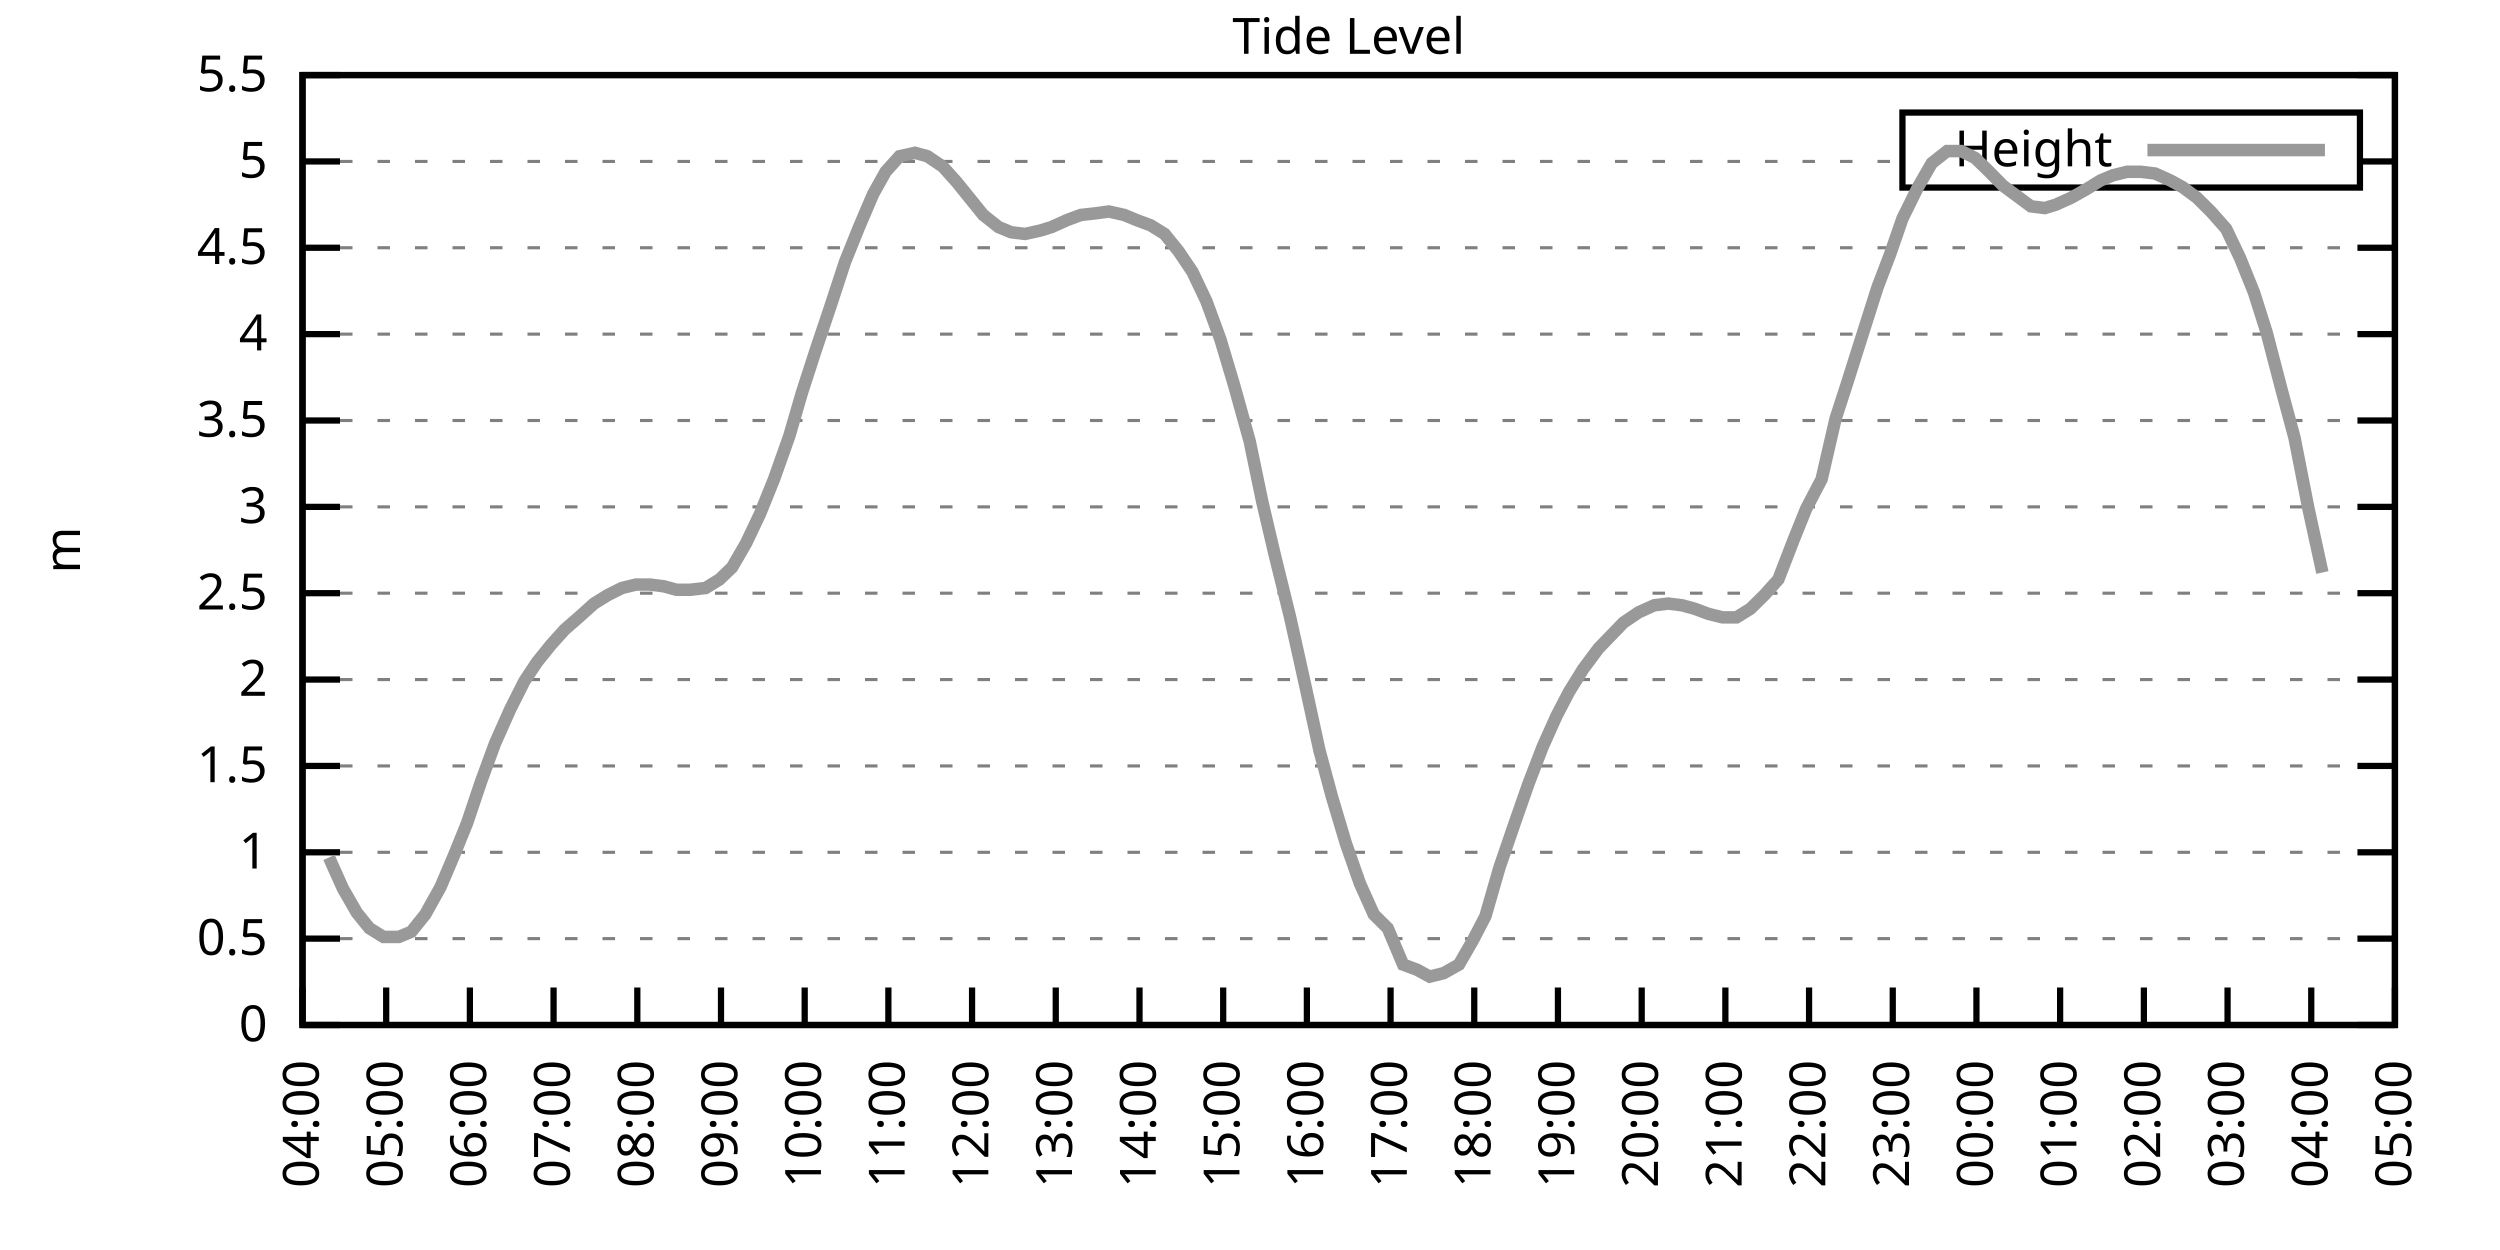
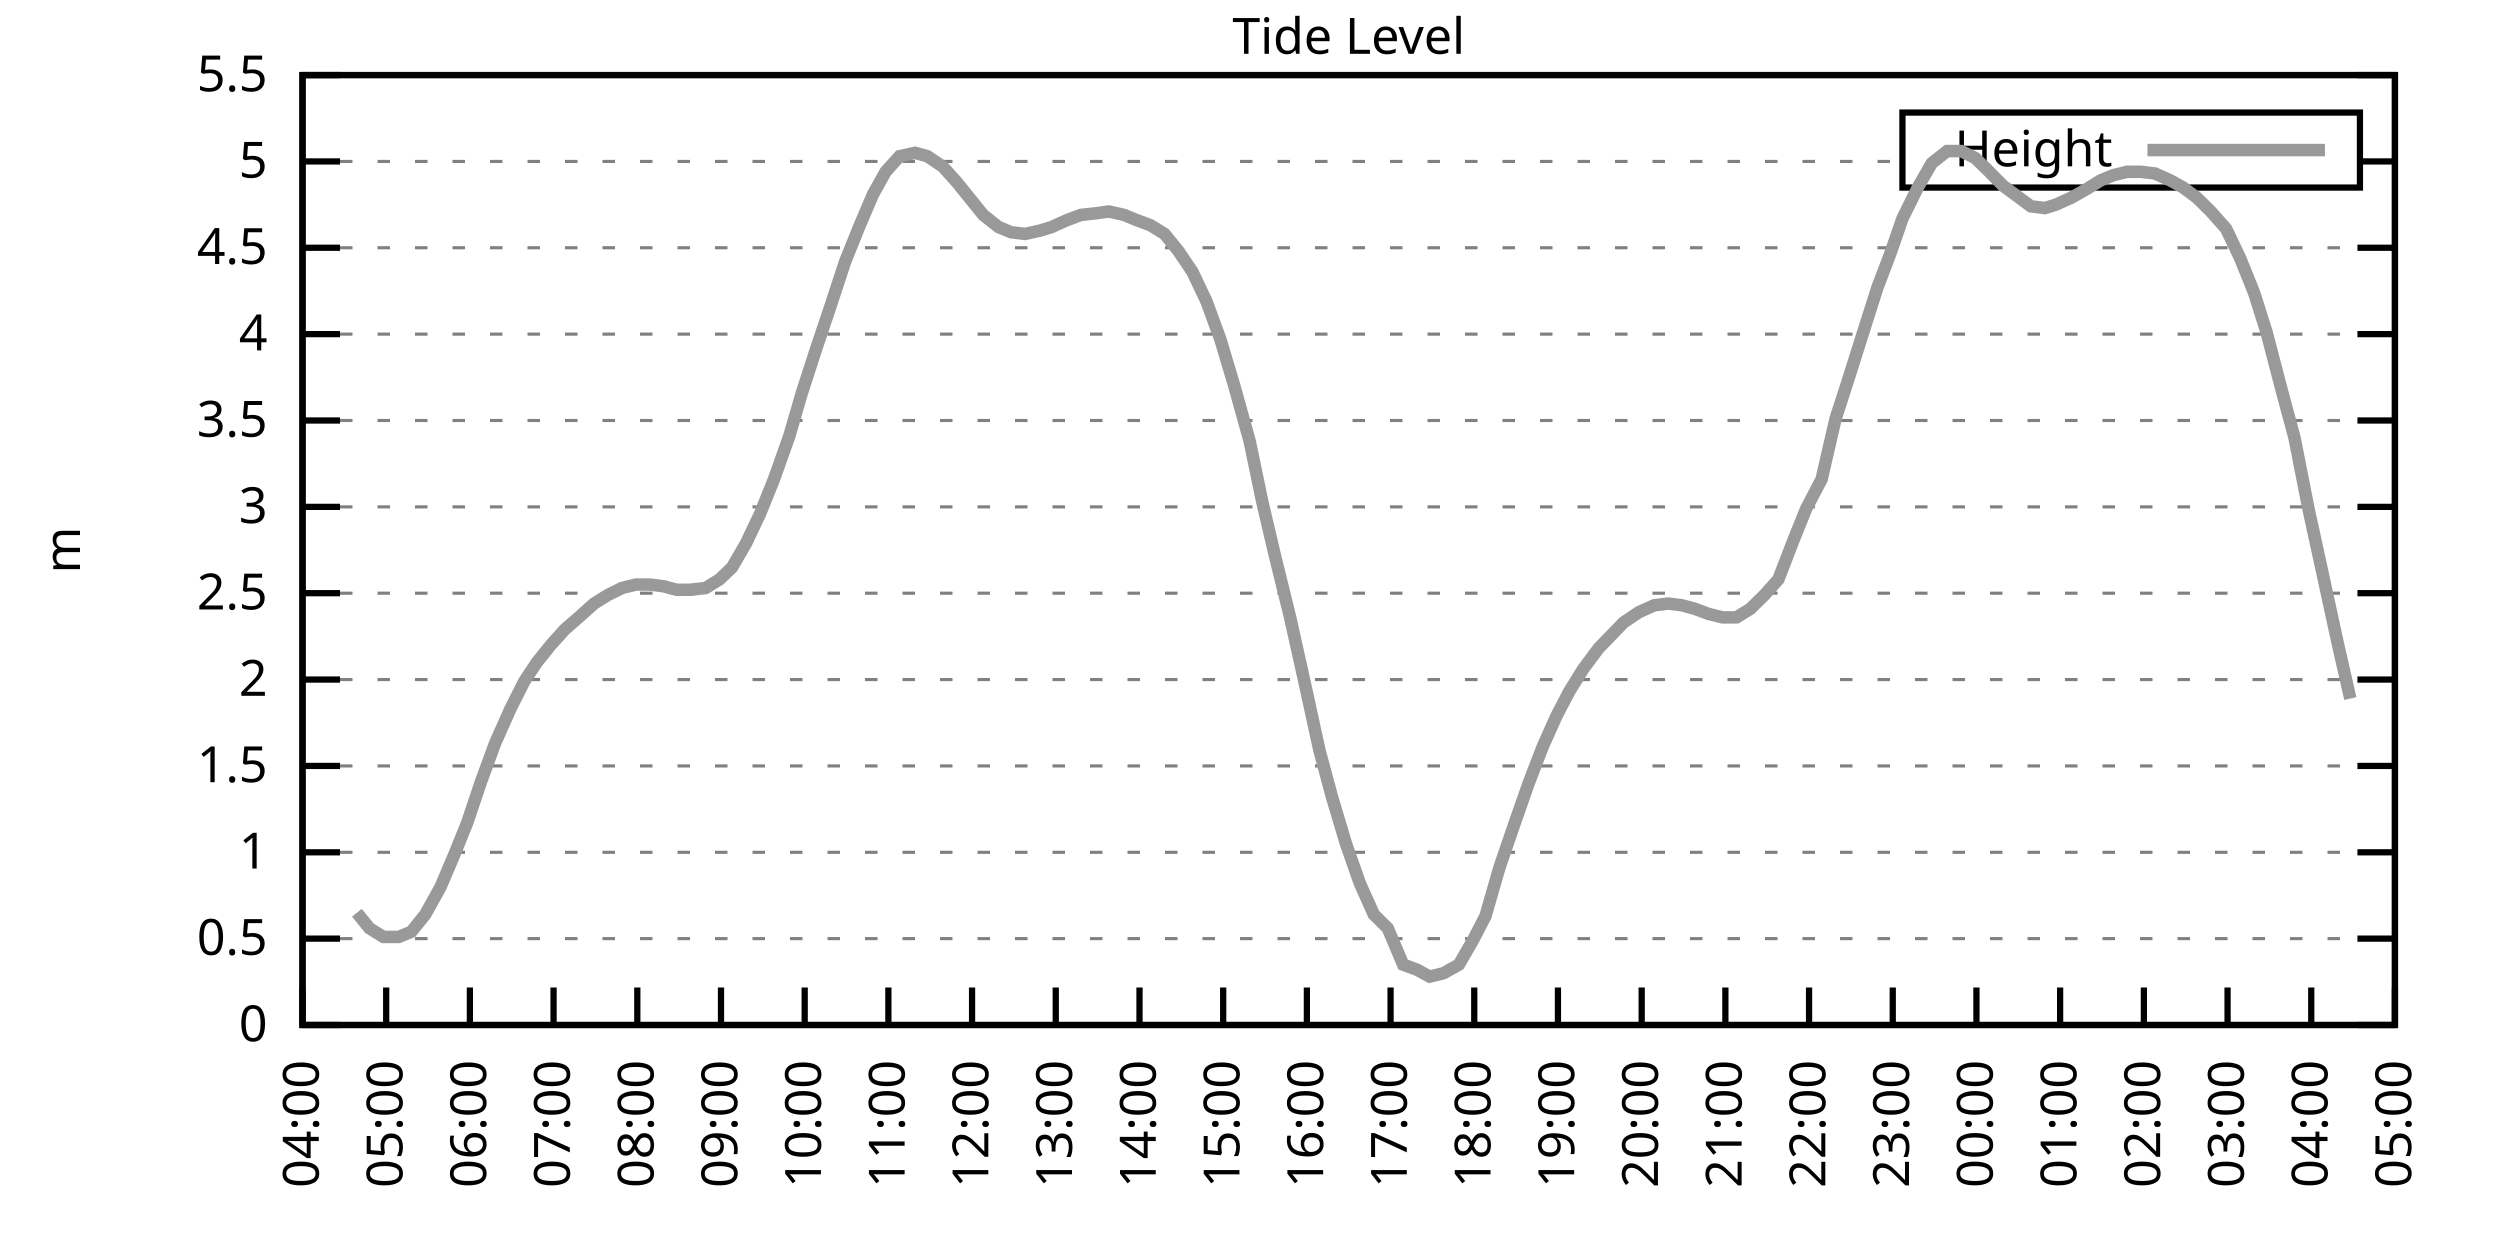
<svg xmlns="http://www.w3.org/2000/svg" xmlns:xlink="http://www.w3.org/1999/xlink" width="400" height="200" viewBox="0 0 400 200">
  <g id="gnuplot_canvas">
    <rect x="0" y="0" width="400" height="200" fill="none" />
    <defs>
      <circle id="gpDot" r="0.5" stroke-width="0.5" stroke="currentColor" />
      <path id="gpPt0" stroke-width="0.333" stroke="currentColor" d="M-1,0 h2 M0,-1 v2" />
      <path id="gpPt1" stroke-width="0.333" stroke="currentColor" d="M-1,-1 L1,1 M1,-1 L-1,1" />
      <path id="gpPt2" stroke-width="0.333" stroke="currentColor" d="M-1,0 L1,0 M0,-1 L0,1 M-1,-1 L1,1 M-1,1 L1,-1" />
      <rect id="gpPt3" stroke-width="0.333" stroke="currentColor" x="-1" y="-1" width="2" height="2" />
      <rect id="gpPt4" stroke-width="0.333" stroke="currentColor" fill="currentColor" x="-1" y="-1" width="2" height="2" />
      <circle id="gpPt5" stroke-width="0.333" stroke="currentColor" cx="0" cy="0" r="1" />
      <use xlink:href="#gpPt5" id="gpPt6" fill="currentColor" stroke="none" />
      <path id="gpPt7" stroke-width="0.333" stroke="currentColor" d="M0,-1.33 L-1.33,0.67 L1.33,0.67 z" />
      <use xlink:href="#gpPt7" id="gpPt8" fill="currentColor" stroke="none" />
      <use xlink:href="#gpPt7" id="gpPt9" stroke="currentColor" transform="rotate(180)" />
      <use xlink:href="#gpPt9" id="gpPt10" fill="currentColor" stroke="none" />
      <use xlink:href="#gpPt3" id="gpPt11" stroke="currentColor" transform="rotate(45)" />
      <use xlink:href="#gpPt11" id="gpPt12" fill="currentColor" stroke="none" />
      <path id="gpPt13" stroke-width="0.333" stroke="currentColor" d="M0,1.330 L1.265,0.411 L0.782,-1.067 L-0.782,-1.076 L-1.265,0.411 z" />
      <use xlink:href="#gpPt13" id="gpPt14" fill="currentColor" stroke="none" />
      <filter id="textbox" filterUnits="objectBoundingBox" x="0" y="0" height="1" width="1">
        <feFlood flood-color="white" flood-opacity="1" result="bgnd" />
        <feComposite in="SourceGraphic" in2="bgnd" operator="atop" />
      </filter>
      <filter id="greybox" filterUnits="objectBoundingBox" x="0" y="0" height="1" width="1">
        <feFlood flood-color="lightgrey" flood-opacity="1" result="grey" />
        <feComposite in="SourceGraphic" in2="grey" operator="atop" />
      </filter>
    </defs>
    <g fill="none" color="white" stroke="currentColor" stroke-width="1.00" stroke-linecap="butt" stroke-linejoin="miter">
</g>
    <g fill="none" color="black" stroke="currentColor" stroke-width="1.00" stroke-linecap="butt" stroke-linejoin="miter">
      <g stroke="none" shape-rendering="crispEdges">
        <polygon fill="rgb(255, 255, 255)" points="48.40,164.00 383.18,164.00 383.18,12.02 48.40,12.02 " />
      </g>
    </g>
    <g fill="none" color="black" stroke="currentColor" stroke-width="1.00" stroke-linecap="butt" stroke-linejoin="miter">
</g>
    <g fill="none" color="black" stroke="black" stroke-width="0.50" stroke-linecap="butt" stroke-linejoin="miter">
</g>
    <g fill="none" color="gray" stroke="currentColor" stroke-width="0.50" stroke-linecap="butt" stroke-linejoin="miter">
      <path stroke="gray" stroke-dasharray="2,4" class="gridline" d="M48.40,164.00 L383.19,164.00  " />
    </g>
    <g fill="none" color="gray" stroke="gray" stroke-width="1.00" stroke-linecap="butt" stroke-linejoin="miter">
</g>
    <g fill="none" color="black" stroke="currentColor" stroke-width="1.00" stroke-linecap="butt" stroke-linejoin="miter">
      <path stroke="black" d="M48.40,164.00 L54.40,164.00 M383.19,164.00 L377.19,164.00  " />
      <g transform="translate(42.80,166.60)" stroke="none" fill="black" font-family="Sans" font-size="8.00" text-anchor="end">
        <text>
          <tspan font-family="Sans"> 0</tspan>
        </text>
      </g>
    </g>
    <g fill="none" color="black" stroke="currentColor" stroke-width="1.00" stroke-linecap="butt" stroke-linejoin="miter">
</g>
    <g fill="none" color="black" stroke="black" stroke-width="0.50" stroke-linecap="butt" stroke-linejoin="miter">
</g>
    <g fill="none" color="gray" stroke="currentColor" stroke-width="0.50" stroke-linecap="butt" stroke-linejoin="miter">
      <path stroke="gray" stroke-dasharray="2,4" class="gridline" d="M48.40,150.18 L383.19,150.18  " />
    </g>
    <g fill="none" color="gray" stroke="gray" stroke-width="1.00" stroke-linecap="butt" stroke-linejoin="miter">
</g>
    <g fill="none" color="black" stroke="currentColor" stroke-width="1.00" stroke-linecap="butt" stroke-linejoin="miter">
      <path stroke="black" d="M48.40,150.18 L54.40,150.18 M383.19,150.18 L377.19,150.18  " />
      <g transform="translate(42.80,152.78)" stroke="none" fill="black" font-family="Sans" font-size="8.00" text-anchor="end">
        <text>
          <tspan font-family="Sans"> 0.5</tspan>
        </text>
      </g>
    </g>
    <g fill="none" color="black" stroke="currentColor" stroke-width="1.00" stroke-linecap="butt" stroke-linejoin="miter">
</g>
    <g fill="none" color="black" stroke="black" stroke-width="0.50" stroke-linecap="butt" stroke-linejoin="miter">
</g>
    <g fill="none" color="gray" stroke="currentColor" stroke-width="0.50" stroke-linecap="butt" stroke-linejoin="miter">
      <path stroke="gray" stroke-dasharray="2,4" class="gridline" d="M48.40,136.37 L383.19,136.37  " />
    </g>
    <g fill="none" color="gray" stroke="gray" stroke-width="1.00" stroke-linecap="butt" stroke-linejoin="miter">
</g>
    <g fill="none" color="black" stroke="currentColor" stroke-width="1.00" stroke-linecap="butt" stroke-linejoin="miter">
      <path stroke="black" d="M48.40,136.37 L54.40,136.37 M383.19,136.37 L377.19,136.37  " />
      <g transform="translate(42.80,138.97)" stroke="none" fill="black" font-family="Sans" font-size="8.00" text-anchor="end">
        <text>
          <tspan font-family="Sans"> 1</tspan>
        </text>
      </g>
    </g>
    <g fill="none" color="black" stroke="currentColor" stroke-width="1.00" stroke-linecap="butt" stroke-linejoin="miter">
</g>
    <g fill="none" color="black" stroke="black" stroke-width="0.50" stroke-linecap="butt" stroke-linejoin="miter">
</g>
    <g fill="none" color="gray" stroke="currentColor" stroke-width="0.50" stroke-linecap="butt" stroke-linejoin="miter">
      <path stroke="gray" stroke-dasharray="2,4" class="gridline" d="M48.40,122.55 L383.19,122.55  " />
    </g>
    <g fill="none" color="gray" stroke="gray" stroke-width="1.00" stroke-linecap="butt" stroke-linejoin="miter">
</g>
    <g fill="none" color="black" stroke="currentColor" stroke-width="1.00" stroke-linecap="butt" stroke-linejoin="miter">
      <path stroke="black" d="M48.40,122.55 L54.40,122.55 M383.19,122.55 L377.19,122.55  " />
      <g transform="translate(42.80,125.15)" stroke="none" fill="black" font-family="Sans" font-size="8.00" text-anchor="end">
        <text>
          <tspan font-family="Sans"> 1.5</tspan>
        </text>
      </g>
    </g>
    <g fill="none" color="black" stroke="currentColor" stroke-width="1.00" stroke-linecap="butt" stroke-linejoin="miter">
</g>
    <g fill="none" color="black" stroke="black" stroke-width="0.50" stroke-linecap="butt" stroke-linejoin="miter">
</g>
    <g fill="none" color="gray" stroke="currentColor" stroke-width="0.50" stroke-linecap="butt" stroke-linejoin="miter">
      <path stroke="gray" stroke-dasharray="2,4" class="gridline" d="M48.40,108.73 L383.19,108.73  " />
    </g>
    <g fill="none" color="gray" stroke="gray" stroke-width="1.00" stroke-linecap="butt" stroke-linejoin="miter">
</g>
    <g fill="none" color="black" stroke="currentColor" stroke-width="1.00" stroke-linecap="butt" stroke-linejoin="miter">
      <path stroke="black" d="M48.40,108.73 L54.40,108.73 M383.19,108.73 L377.19,108.73  " />
      <g transform="translate(42.80,111.33)" stroke="none" fill="black" font-family="Sans" font-size="8.00" text-anchor="end">
        <text>
          <tspan font-family="Sans"> 2</tspan>
        </text>
      </g>
    </g>
    <g fill="none" color="black" stroke="currentColor" stroke-width="1.00" stroke-linecap="butt" stroke-linejoin="miter">
</g>
    <g fill="none" color="black" stroke="black" stroke-width="0.50" stroke-linecap="butt" stroke-linejoin="miter">
</g>
    <g fill="none" color="gray" stroke="currentColor" stroke-width="0.50" stroke-linecap="butt" stroke-linejoin="miter">
      <path stroke="gray" stroke-dasharray="2,4" class="gridline" d="M48.40,94.91 L383.19,94.91  " />
    </g>
    <g fill="none" color="gray" stroke="gray" stroke-width="1.00" stroke-linecap="butt" stroke-linejoin="miter">
</g>
    <g fill="none" color="black" stroke="currentColor" stroke-width="1.00" stroke-linecap="butt" stroke-linejoin="miter">
      <path stroke="black" d="M48.40,94.91 L54.40,94.91 M383.19,94.91 L377.19,94.91  " />
      <g transform="translate(42.80,97.51)" stroke="none" fill="black" font-family="Sans" font-size="8.00" text-anchor="end">
        <text>
          <tspan font-family="Sans"> 2.5</tspan>
        </text>
      </g>
    </g>
    <g fill="none" color="black" stroke="currentColor" stroke-width="1.00" stroke-linecap="butt" stroke-linejoin="miter">
</g>
    <g fill="none" color="black" stroke="black" stroke-width="0.50" stroke-linecap="butt" stroke-linejoin="miter">
</g>
    <g fill="none" color="gray" stroke="currentColor" stroke-width="0.50" stroke-linecap="butt" stroke-linejoin="miter">
      <path stroke="gray" stroke-dasharray="2,4" class="gridline" d="M48.40,81.10 L383.19,81.10  " />
    </g>
    <g fill="none" color="gray" stroke="gray" stroke-width="1.00" stroke-linecap="butt" stroke-linejoin="miter">
</g>
    <g fill="none" color="black" stroke="currentColor" stroke-width="1.00" stroke-linecap="butt" stroke-linejoin="miter">
      <path stroke="black" d="M48.40,81.10 L54.40,81.10 M383.19,81.10 L377.19,81.10  " />
      <g transform="translate(42.80,83.70)" stroke="none" fill="black" font-family="Sans" font-size="8.00" text-anchor="end">
        <text>
          <tspan font-family="Sans"> 3</tspan>
        </text>
      </g>
    </g>
    <g fill="none" color="black" stroke="currentColor" stroke-width="1.00" stroke-linecap="butt" stroke-linejoin="miter">
</g>
    <g fill="none" color="black" stroke="black" stroke-width="0.50" stroke-linecap="butt" stroke-linejoin="miter">
</g>
    <g fill="none" color="gray" stroke="currentColor" stroke-width="0.50" stroke-linecap="butt" stroke-linejoin="miter">
      <path stroke="gray" stroke-dasharray="2,4" class="gridline" d="M48.40,67.28 L383.19,67.28  " />
    </g>
    <g fill="none" color="gray" stroke="gray" stroke-width="1.00" stroke-linecap="butt" stroke-linejoin="miter">
</g>
    <g fill="none" color="black" stroke="currentColor" stroke-width="1.00" stroke-linecap="butt" stroke-linejoin="miter">
      <path stroke="black" d="M48.40,67.28 L54.40,67.28 M383.19,67.28 L377.19,67.28  " />
      <g transform="translate(42.80,69.88)" stroke="none" fill="black" font-family="Sans" font-size="8.00" text-anchor="end">
        <text>
          <tspan font-family="Sans"> 3.5</tspan>
        </text>
      </g>
    </g>
    <g fill="none" color="black" stroke="currentColor" stroke-width="1.00" stroke-linecap="butt" stroke-linejoin="miter">
</g>
    <g fill="none" color="black" stroke="black" stroke-width="0.50" stroke-linecap="butt" stroke-linejoin="miter">
</g>
    <g fill="none" color="gray" stroke="currentColor" stroke-width="0.50" stroke-linecap="butt" stroke-linejoin="miter">
      <path stroke="gray" stroke-dasharray="2,4" class="gridline" d="M48.40,53.46 L383.19,53.46  " />
    </g>
    <g fill="none" color="gray" stroke="gray" stroke-width="1.00" stroke-linecap="butt" stroke-linejoin="miter">
</g>
    <g fill="none" color="black" stroke="currentColor" stroke-width="1.00" stroke-linecap="butt" stroke-linejoin="miter">
      <path stroke="black" d="M48.40,53.46 L54.40,53.46 M383.19,53.46 L377.19,53.46  " />
      <g transform="translate(42.80,56.06)" stroke="none" fill="black" font-family="Sans" font-size="8.00" text-anchor="end">
        <text>
          <tspan font-family="Sans"> 4</tspan>
        </text>
      </g>
    </g>
    <g fill="none" color="black" stroke="currentColor" stroke-width="1.00" stroke-linecap="butt" stroke-linejoin="miter">
</g>
    <g fill="none" color="black" stroke="black" stroke-width="0.50" stroke-linecap="butt" stroke-linejoin="miter">
</g>
    <g fill="none" color="gray" stroke="currentColor" stroke-width="0.50" stroke-linecap="butt" stroke-linejoin="miter">
      <path stroke="gray" stroke-dasharray="2,4" class="gridline" d="M48.40,39.64 L383.19,39.64  " />
    </g>
    <g fill="none" color="gray" stroke="gray" stroke-width="1.00" stroke-linecap="butt" stroke-linejoin="miter">
</g>
    <g fill="none" color="black" stroke="currentColor" stroke-width="1.00" stroke-linecap="butt" stroke-linejoin="miter">
      <path stroke="black" d="M48.40,39.64 L54.40,39.64 M383.19,39.64 L377.19,39.64  " />
      <g transform="translate(42.80,42.24)" stroke="none" fill="black" font-family="Sans" font-size="8.00" text-anchor="end">
        <text>
          <tspan font-family="Sans"> 4.5</tspan>
        </text>
      </g>
    </g>
    <g fill="none" color="black" stroke="currentColor" stroke-width="1.00" stroke-linecap="butt" stroke-linejoin="miter">
</g>
    <g fill="none" color="black" stroke="black" stroke-width="0.50" stroke-linecap="butt" stroke-linejoin="miter">
</g>
    <g fill="none" color="gray" stroke="currentColor" stroke-width="0.50" stroke-linecap="butt" stroke-linejoin="miter">
      <path stroke="gray" stroke-dasharray="2,4" class="gridline" d="M48.40,25.83 L304.39,25.83 M377.59,25.83 L383.19,25.83  " />
    </g>
    <g fill="none" color="gray" stroke="gray" stroke-width="1.00" stroke-linecap="butt" stroke-linejoin="miter">
</g>
    <g fill="none" color="black" stroke="currentColor" stroke-width="1.00" stroke-linecap="butt" stroke-linejoin="miter">
      <path stroke="black" d="M48.40,25.83 L54.40,25.83 M383.19,25.83 L377.19,25.83  " />
      <g transform="translate(42.80,28.43)" stroke="none" fill="black" font-family="Sans" font-size="8.00" text-anchor="end">
        <text>
          <tspan font-family="Sans"> 5</tspan>
        </text>
      </g>
    </g>
    <g fill="none" color="black" stroke="currentColor" stroke-width="1.00" stroke-linecap="butt" stroke-linejoin="miter">
</g>
    <g fill="none" color="black" stroke="black" stroke-width="0.50" stroke-linecap="butt" stroke-linejoin="miter">
</g>
    <g fill="none" color="gray" stroke="currentColor" stroke-width="0.50" stroke-linecap="butt" stroke-linejoin="miter">
      <path stroke="gray" stroke-dasharray="2,4" class="gridline" d="M48.40,12.01 L383.19,12.01  " />
    </g>
    <g fill="none" color="gray" stroke="gray" stroke-width="1.00" stroke-linecap="butt" stroke-linejoin="miter">
</g>
    <g fill="none" color="black" stroke="currentColor" stroke-width="1.00" stroke-linecap="butt" stroke-linejoin="miter">
      <path stroke="black" d="M48.40,12.01 L54.40,12.01 M383.19,12.01 L377.19,12.01  " />
      <g transform="translate(42.80,14.61)" stroke="none" fill="black" font-family="Sans" font-size="8.00" text-anchor="end">
        <text>
          <tspan font-family="Sans"> 5.5</tspan>
        </text>
      </g>
    </g>
    <g fill="none" color="black" stroke="currentColor" stroke-width="1.00" stroke-linecap="butt" stroke-linejoin="miter">
      <path stroke="black" d="M48.40,164.00 L48.40,158.00  " />
      <g transform="translate(51.00,169.60) rotate(270.00)" stroke="none" fill="black" font-family="Sans" font-size="8.00" text-anchor="end">
        <text>
          <tspan font-family="Sans">04:00</tspan>
        </text>
      </g>
    </g>
    <g fill="none" color="black" stroke="currentColor" stroke-width="1.00" stroke-linecap="butt" stroke-linejoin="miter">
      <path stroke="black" d="M61.79,164.00 L61.79,158.00  " />
      <g transform="translate(64.39,169.60) rotate(270.00)" stroke="none" fill="black" font-family="Sans" font-size="8.00" text-anchor="end">
        <text>
          <tspan font-family="Sans">05:00</tspan>
        </text>
      </g>
    </g>
    <g fill="none" color="black" stroke="currentColor" stroke-width="1.00" stroke-linecap="butt" stroke-linejoin="miter">
      <path stroke="black" d="M75.18,164.00 L75.18,158.00  " />
      <g transform="translate(77.78,169.60) rotate(270.00)" stroke="none" fill="black" font-family="Sans" font-size="8.00" text-anchor="end">
        <text>
          <tspan font-family="Sans">06:00</tspan>
        </text>
      </g>
    </g>
    <g fill="none" color="black" stroke="currentColor" stroke-width="1.00" stroke-linecap="butt" stroke-linejoin="miter">
      <path stroke="black" d="M88.57,164.00 L88.57,158.00  " />
      <g transform="translate(91.17,169.60) rotate(270.00)" stroke="none" fill="black" font-family="Sans" font-size="8.00" text-anchor="end">
        <text>
          <tspan font-family="Sans">07:00</tspan>
        </text>
      </g>
    </g>
    <g fill="none" color="black" stroke="currentColor" stroke-width="1.00" stroke-linecap="butt" stroke-linejoin="miter">
      <path stroke="black" d="M101.97,164.00 L101.97,158.00  " />
      <g transform="translate(104.57,169.60) rotate(270.00)" stroke="none" fill="black" font-family="Sans" font-size="8.00" text-anchor="end">
        <text>
          <tspan font-family="Sans">08:00</tspan>
        </text>
      </g>
    </g>
    <g fill="none" color="black" stroke="currentColor" stroke-width="1.00" stroke-linecap="butt" stroke-linejoin="miter">
      <path stroke="black" d="M115.36,164.00 L115.36,158.00  " />
      <g transform="translate(117.96,169.60) rotate(270.00)" stroke="none" fill="black" font-family="Sans" font-size="8.00" text-anchor="end">
        <text>
          <tspan font-family="Sans">09:00</tspan>
        </text>
      </g>
    </g>
    <g fill="none" color="black" stroke="currentColor" stroke-width="1.00" stroke-linecap="butt" stroke-linejoin="miter">
      <path stroke="black" d="M128.75,164.00 L128.75,158.00  " />
      <g transform="translate(131.35,169.60) rotate(270.00)" stroke="none" fill="black" font-family="Sans" font-size="8.00" text-anchor="end">
        <text>
          <tspan font-family="Sans">10:00</tspan>
        </text>
      </g>
    </g>
    <g fill="none" color="black" stroke="currentColor" stroke-width="1.00" stroke-linecap="butt" stroke-linejoin="miter">
      <path stroke="black" d="M142.14,164.00 L142.14,158.00  " />
      <g transform="translate(144.74,169.60) rotate(270.00)" stroke="none" fill="black" font-family="Sans" font-size="8.00" text-anchor="end">
        <text>
          <tspan font-family="Sans">11:00</tspan>
        </text>
      </g>
    </g>
    <g fill="none" color="black" stroke="currentColor" stroke-width="1.00" stroke-linecap="butt" stroke-linejoin="miter">
      <path stroke="black" d="M155.53,164.00 L155.53,158.00  " />
      <g transform="translate(158.13,169.60) rotate(270.00)" stroke="none" fill="black" font-family="Sans" font-size="8.00" text-anchor="end">
        <text>
          <tspan font-family="Sans">12:00</tspan>
        </text>
      </g>
    </g>
    <g fill="none" color="black" stroke="currentColor" stroke-width="1.00" stroke-linecap="butt" stroke-linejoin="miter">
      <path stroke="black" d="M168.92,164.00 L168.92,158.00  " />
      <g transform="translate(171.52,169.60) rotate(270.00)" stroke="none" fill="black" font-family="Sans" font-size="8.00" text-anchor="end">
        <text>
          <tspan font-family="Sans">13:00</tspan>
        </text>
      </g>
    </g>
    <g fill="none" color="black" stroke="currentColor" stroke-width="1.00" stroke-linecap="butt" stroke-linejoin="miter">
      <path stroke="black" d="M182.32,164.00 L182.32,158.00  " />
      <g transform="translate(184.92,169.60) rotate(270.00)" stroke="none" fill="black" font-family="Sans" font-size="8.00" text-anchor="end">
        <text>
          <tspan font-family="Sans">14:00</tspan>
        </text>
      </g>
    </g>
    <g fill="none" color="black" stroke="currentColor" stroke-width="1.00" stroke-linecap="butt" stroke-linejoin="miter">
      <path stroke="black" d="M195.71,164.00 L195.71,158.00  " />
      <g transform="translate(198.31,169.60) rotate(270.00)" stroke="none" fill="black" font-family="Sans" font-size="8.00" text-anchor="end">
        <text>
          <tspan font-family="Sans">15:00</tspan>
        </text>
      </g>
    </g>
    <g fill="none" color="black" stroke="currentColor" stroke-width="1.00" stroke-linecap="butt" stroke-linejoin="miter">
      <path stroke="black" d="M209.10,164.00 L209.10,158.00  " />
      <g transform="translate(211.70,169.60) rotate(270.00)" stroke="none" fill="black" font-family="Sans" font-size="8.00" text-anchor="end">
        <text>
          <tspan font-family="Sans">16:00</tspan>
        </text>
      </g>
    </g>
    <g fill="none" color="black" stroke="currentColor" stroke-width="1.00" stroke-linecap="butt" stroke-linejoin="miter">
      <path stroke="black" d="M222.49,164.00 L222.49,158.00  " />
      <g transform="translate(225.09,169.60) rotate(270.00)" stroke="none" fill="black" font-family="Sans" font-size="8.00" text-anchor="end">
        <text>
          <tspan font-family="Sans">17:00</tspan>
        </text>
      </g>
    </g>
    <g fill="none" color="black" stroke="currentColor" stroke-width="1.00" stroke-linecap="butt" stroke-linejoin="miter">
      <path stroke="black" d="M235.88,164.00 L235.88,158.00  " />
      <g transform="translate(238.48,169.60) rotate(270.00)" stroke="none" fill="black" font-family="Sans" font-size="8.00" text-anchor="end">
        <text>
          <tspan font-family="Sans">18:00</tspan>
        </text>
      </g>
    </g>
    <g fill="none" color="black" stroke="currentColor" stroke-width="1.00" stroke-linecap="butt" stroke-linejoin="miter">
      <path stroke="black" d="M249.27,164.00 L249.27,158.00  " />
      <g transform="translate(251.87,169.60) rotate(270.00)" stroke="none" fill="black" font-family="Sans" font-size="8.00" text-anchor="end">
        <text>
          <tspan font-family="Sans">19:00</tspan>
        </text>
      </g>
    </g>
    <g fill="none" color="black" stroke="currentColor" stroke-width="1.00" stroke-linecap="butt" stroke-linejoin="miter">
      <path stroke="black" d="M262.67,164.00 L262.67,158.00  " />
      <g transform="translate(265.27,169.60) rotate(270.00)" stroke="none" fill="black" font-family="Sans" font-size="8.00" text-anchor="end">
        <text>
          <tspan font-family="Sans">20:00</tspan>
        </text>
      </g>
    </g>
    <g fill="none" color="black" stroke="currentColor" stroke-width="1.00" stroke-linecap="butt" stroke-linejoin="miter">
      <path stroke="black" d="M276.06,164.00 L276.06,158.00  " />
      <g transform="translate(278.66,169.60) rotate(270.00)" stroke="none" fill="black" font-family="Sans" font-size="8.00" text-anchor="end">
        <text>
          <tspan font-family="Sans">21:00</tspan>
        </text>
      </g>
    </g>
    <g fill="none" color="black" stroke="currentColor" stroke-width="1.00" stroke-linecap="butt" stroke-linejoin="miter">
      <path stroke="black" d="M289.45,164.00 L289.45,158.00  " />
      <g transform="translate(292.05,169.60) rotate(270.00)" stroke="none" fill="black" font-family="Sans" font-size="8.00" text-anchor="end">
        <text>
          <tspan font-family="Sans">22:00</tspan>
        </text>
      </g>
    </g>
    <g fill="none" color="black" stroke="currentColor" stroke-width="1.00" stroke-linecap="butt" stroke-linejoin="miter">
      <path stroke="black" d="M302.84,164.00 L302.84,158.00  " />
      <g transform="translate(305.44,169.60) rotate(270.00)" stroke="none" fill="black" font-family="Sans" font-size="8.00" text-anchor="end">
        <text>
          <tspan font-family="Sans">23:00</tspan>
        </text>
      </g>
    </g>
    <g fill="none" color="black" stroke="currentColor" stroke-width="1.00" stroke-linecap="butt" stroke-linejoin="miter">
      <path stroke="black" d="M316.23,164.00 L316.23,158.00  " />
      <g transform="translate(318.83,169.60) rotate(270.00)" stroke="none" fill="black" font-family="Sans" font-size="8.00" text-anchor="end">
        <text>
          <tspan font-family="Sans">00:00</tspan>
        </text>
      </g>
    </g>
    <g fill="none" color="black" stroke="currentColor" stroke-width="1.00" stroke-linecap="butt" stroke-linejoin="miter">
      <path stroke="black" d="M329.62,164.00 L329.62,158.00  " />
      <g transform="translate(332.22,169.60) rotate(270.00)" stroke="none" fill="black" font-family="Sans" font-size="8.00" text-anchor="end">
        <text>
          <tspan font-family="Sans">01:00</tspan>
        </text>
      </g>
    </g>
    <g fill="none" color="black" stroke="currentColor" stroke-width="1.00" stroke-linecap="butt" stroke-linejoin="miter">
      <path stroke="black" d="M343.02,164.00 L343.02,158.00  " />
      <g transform="translate(345.62,169.60) rotate(270.00)" stroke="none" fill="black" font-family="Sans" font-size="8.00" text-anchor="end">
        <text>
          <tspan font-family="Sans">02:00</tspan>
        </text>
      </g>
    </g>
    <g fill="none" color="black" stroke="currentColor" stroke-width="1.00" stroke-linecap="butt" stroke-linejoin="miter">
      <path stroke="black" d="M356.41,164.00 L356.41,158.00  " />
      <g transform="translate(359.01,169.60) rotate(270.00)" stroke="none" fill="black" font-family="Sans" font-size="8.00" text-anchor="end">
        <text>
          <tspan font-family="Sans">03:00</tspan>
        </text>
      </g>
    </g>
    <g fill="none" color="black" stroke="currentColor" stroke-width="1.00" stroke-linecap="butt" stroke-linejoin="miter">
      <path stroke="black" d="M369.80,164.00 L369.80,158.00  " />
      <g transform="translate(372.40,169.60) rotate(270.00)" stroke="none" fill="black" font-family="Sans" font-size="8.00" text-anchor="end">
        <text>
          <tspan font-family="Sans">04:00</tspan>
        </text>
      </g>
    </g>
    <g fill="none" color="black" stroke="currentColor" stroke-width="1.00" stroke-linecap="butt" stroke-linejoin="miter">
      <path stroke="black" d="M383.19,164.00 L383.19,158.00  " />
      <g transform="translate(385.79,169.60) rotate(270.00)" stroke="none" fill="black" font-family="Sans" font-size="8.00" text-anchor="end">
        <text>
          <tspan font-family="Sans">05:00</tspan>
        </text>
      </g>
    </g>
    <g fill="none" color="black" stroke="currentColor" stroke-width="1.00" stroke-linecap="butt" stroke-linejoin="miter">
</g>
    <g fill="none" color="black" stroke="currentColor" stroke-width="1.00" stroke-linecap="butt" stroke-linejoin="miter">
      <path stroke="black" d="M48.40,12.01 L48.40,164.00 L383.19,164.00 L383.19,12.01 L48.40,12.01 Z  " />
    </g>
    <g fill="none" color="black" stroke="currentColor" stroke-width="1.00" stroke-linecap="butt" stroke-linejoin="miter">
</g>
    <g fill="none" color="black" stroke="currentColor" stroke-width="1.00" stroke-linecap="butt" stroke-linejoin="miter">
      <path stroke="black" d="M304.39,30.01 L304.39,18.01 L377.59,18.01 L377.59,30.01 L304.39,30.01 Z  " />
    </g>
    <g id="Tide_level_plot_1">
      <g fill="none" color="white" stroke="black" stroke-width="2.00" stroke-linecap="butt" stroke-linejoin="miter">
</g>
      <g fill="none" color="black" stroke="currentColor" stroke-width="2.00" stroke-linecap="butt" stroke-linejoin="miter">
        <g transform="translate(337.99,26.61)" stroke="none" fill="black" font-family="Sans" font-size="8.00" text-anchor="end">
          <text>
            <tspan font-family="Sans">Height</tspan>
          </text>
        </g>
      </g>
      <g fill="none" color="black" stroke="currentColor" stroke-width="2.00" stroke-linecap="butt" stroke-linejoin="miter">
-         <path stroke="rgb(153, 153, 153)" d="M343.59,24.01 L371.99,24.01 M52.64,137.19 L54.87,142.17 L57.10,146.04 L59.11,148.52 L61.35,149.91 L63.80,149.91   L65.81,149.08 L68.04,146.31 L70.50,141.89 L72.73,136.64 L74.74,131.67 L76.97,125.04 L79.20,118.96 L81.66,113.43   L83.89,109.01 L85.90,105.97 L88.13,103.20 L90.36,100.72 L92.59,98.78 L95.05,96.57 L97.28,95.19 L99.51,94.08   L101.74,93.53 L103.98,93.53 L106.21,93.81 L108.22,94.36 L110.45,94.36 L112.90,94.08 L115.13,92.70 L117.14,90.77   L119.38,86.90 L121.61,82.20 L123.84,76.67 L126.29,69.77 L128.30,62.86 L130.54,55.95 L132.77,49.32 L135.22,41.86   L137.45,36.33 L139.69,31.08 L141.69,27.49 L143.93,25.00 L146.38,24.45 L148.39,25.00 L150.85,26.66 L153.08,29.14   L155.09,31.63 L157.32,34.39 L159.77,36.33 L161.78,37.16 L164.01,37.43 L166.47,36.88 L168.25,36.33 L170.71,35.22   L172.94,34.39 L175.40,34.12 L177.41,33.84 L179.86,34.39 L181.87,35.22 L184.10,36.05 L186.33,37.43 L188.57,40.20   L190.80,43.51 L193.03,48.21 L195.26,54.29 L197.49,61.75 L199.95,70.60 L201.96,80.27 L203.97,88.83 L206.42,98.78   L208.88,109.84 L211.11,120.06 L213.12,127.52 L215.35,134.98 L217.58,141.34 L219.81,146.31 L222.04,148.52 L224.50,154.33   L226.73,155.16 L228.74,156.26 L230.97,155.71 L233.43,154.33 L235.66,150.46 L237.67,146.59 L239.90,138.85 L242.36,131.67   L244.59,125.31 L246.82,119.51 L249.05,114.53 L251.06,110.67 L253.29,107.07 L255.75,103.76 L259.76,99.61 L262.22,97.95   L264.67,96.85 L266.91,96.57 L269.14,96.85 L271.15,97.40 L273.38,98.23 L275.61,98.78 L277.84,98.78 L280.07,97.40   L282.31,95.19 L284.54,92.70 L286.99,86.35 L289.00,81.37 L291.46,76.67 L293.69,67.00 L295.48,61.48 L297.93,53.74   L300.39,46.00 L302.39,40.75 L304.40,34.95 L306.86,29.97 L309.09,26.10 L311.54,24.17 L313.78,24.17 L316.01,25.27   L318.02,27.21 L320.47,29.70 L322.70,31.35 L324.94,33.01 L327.17,33.29 L328.95,32.74 L331.41,31.63 L333.86,30.25   L336.10,28.87 L338.10,28.04 L340.34,27.49 L342.57,27.49 L344.80,27.76 L347.26,28.87 L349.26,29.97 L351.50,31.63   L353.73,33.84 L356.18,36.60 L358.42,41.30 L360.65,46.83 L362.66,53.19 L365.11,62.58 L367.12,70.04 L369.35,81.37   L371.58,91.60  " />
+         <path stroke="rgb(153, 153, 153)" d="M343.59,24.01 L371.99,24.01 M57.10,146.04 L59.11,148.52 L61.35,149.91 L63.80,149.91 L65.81,149.08 L68.04,146.31   L70.50,141.89 L72.73,136.64 L74.74,131.67 L76.97,125.04 L79.20,118.96 L81.66,113.43 L83.89,109.01 L85.90,105.97   L88.13,103.20 L90.36,100.72 L92.59,98.78 L95.05,96.57 L97.28,95.19 L99.51,94.08 L101.74,93.53 L103.98,93.53   L106.21,93.81 L108.22,94.36 L110.45,94.36 L112.90,94.08 L115.13,92.70 L117.14,90.77 L119.38,86.90 L121.61,82.20   L123.84,76.67 L126.29,69.77 L128.30,62.86 L130.54,55.95 L132.77,49.32 L135.22,41.86 L137.45,36.33 L139.69,31.08   L141.69,27.49 L143.93,25.00 L146.38,24.45 L148.39,25.00 L150.85,26.66 L153.08,29.14 L155.09,31.63 L157.32,34.39   L159.77,36.33 L161.78,37.16 L164.01,37.43 L166.47,36.88 L168.25,36.33 L170.71,35.22 L172.94,34.39 L175.40,34.12   L177.41,33.84 L179.86,34.39 L181.87,35.22 L184.10,36.05 L186.33,37.43 L188.57,40.20 L190.80,43.51 L193.03,48.21   L195.26,54.29 L197.49,61.75 L199.95,70.60 L201.96,80.27 L203.97,88.83 L206.42,98.78 L208.88,109.84 L211.11,120.06   L213.12,127.52 L215.35,134.98 L217.58,141.34 L219.81,146.31 L222.04,148.52 L224.50,154.33 L226.73,155.16 L228.74,156.26   L230.97,155.71 L233.43,154.33 L235.66,150.46 L237.67,146.59 L239.90,138.85 L242.36,131.67 L244.59,125.31 L246.82,119.51   L249.05,114.53 L251.06,110.67 L253.29,107.07 L255.75,103.76 L259.76,99.61 L262.22,97.95 L264.67,96.85 L266.91,96.57   L269.14,96.85 L271.15,97.40 L273.38,98.23 L275.61,98.78 L277.84,98.78 L280.07,97.40 L282.31,95.19 L284.54,92.70   L286.99,86.35 L289.00,81.37 L291.46,76.67 L293.69,67.00 L295.48,61.48 L297.93,53.74 L300.39,46.00 L302.39,40.75   L304.40,34.95 L306.86,29.97 L309.09,26.10 L311.54,24.17 L313.78,24.17 L316.01,25.27 L318.02,27.21 L320.47,29.70   L322.70,31.35 L324.94,33.01 L327.17,33.29 L328.95,32.74 L331.41,31.63 L333.86,30.25 L336.10,28.87 L338.10,28.04   L340.34,27.49 L342.57,27.49 L344.80,27.76 L347.26,28.87 L349.26,29.97 L351.50,31.63 L353.73,33.84 L356.18,36.60   L358.42,41.30 L360.65,46.83 L362.66,53.19 L365.11,62.58 L367.12,70.04 L369.35,81.37 L371.58,91.60 L374.04,102.93   L376.05,111.77  " />
      </g>
    </g>
    <g fill="none" color="black" stroke="currentColor" stroke-width="2.00" stroke-linecap="butt" stroke-linejoin="miter">
</g>
    <g fill="none" color="black" stroke="black" stroke-width="1.00" stroke-linecap="butt" stroke-linejoin="miter">
</g>
    <g fill="none" color="black" stroke="currentColor" stroke-width="1.00" stroke-linecap="butt" stroke-linejoin="miter">
      <path stroke="black" d="M48.40,12.01 L48.40,164.00 L383.19,164.00 L383.19,12.01 L48.40,12.01 Z  " />
      <g transform="translate(12.80,88.01) rotate(270.00)" stroke="none" fill="black" font-family="Sans" font-size="8.00" text-anchor="middle">
        <text>
          <tspan font-family="Sans">m</tspan>
        </text>
      </g>
    </g>
    <g fill="none" color="black" stroke="currentColor" stroke-width="1.00" stroke-linecap="butt" stroke-linejoin="miter">
</g>
    <g fill="none" color="black" stroke="currentColor" stroke-width="1.00" stroke-linecap="butt" stroke-linejoin="miter">
      <g transform="translate(215.79,8.61)" stroke="none" fill="black" font-family="Sans" font-size="8.00" text-anchor="middle">
        <text>
          <tspan font-family="Sans">Tide Level</tspan>
        </text>
      </g>
    </g>
    <g fill="none" color="black" stroke="currentColor" stroke-width="1.00" stroke-linecap="butt" stroke-linejoin="miter">
</g>
  </g>
</svg>
